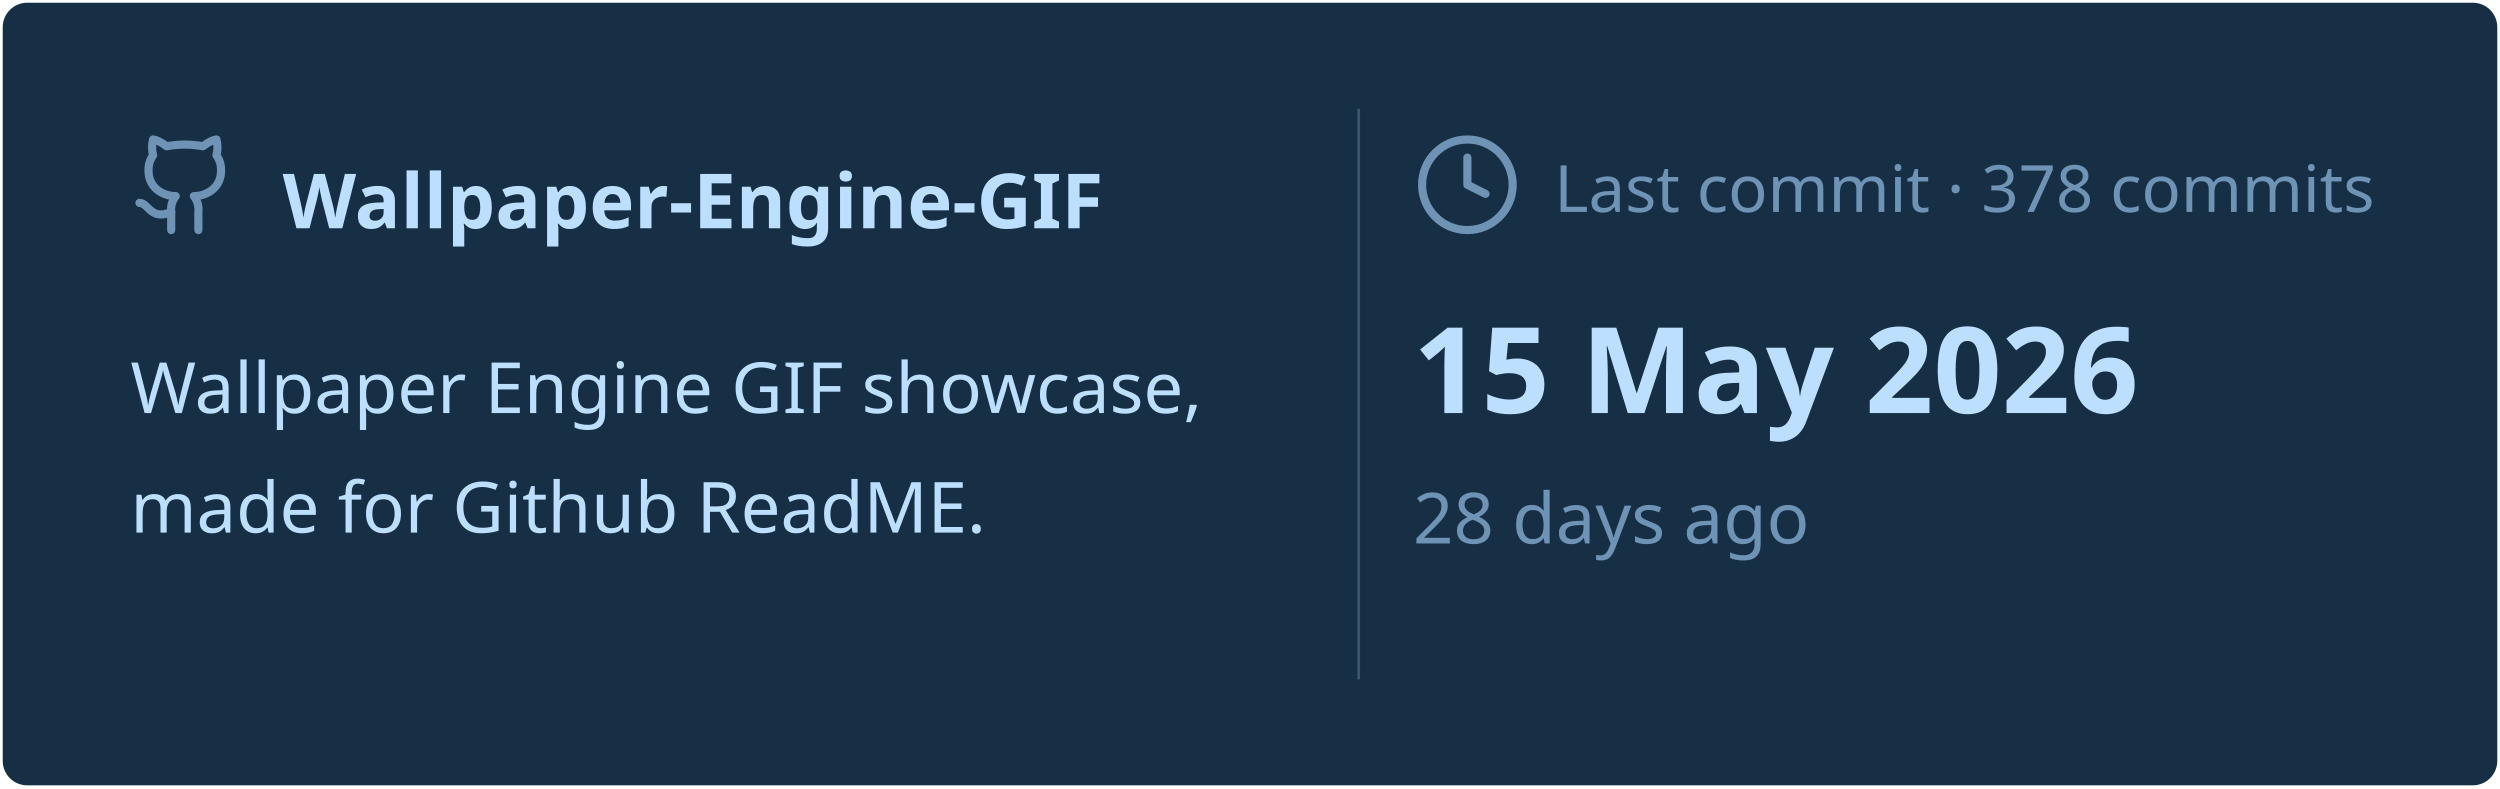
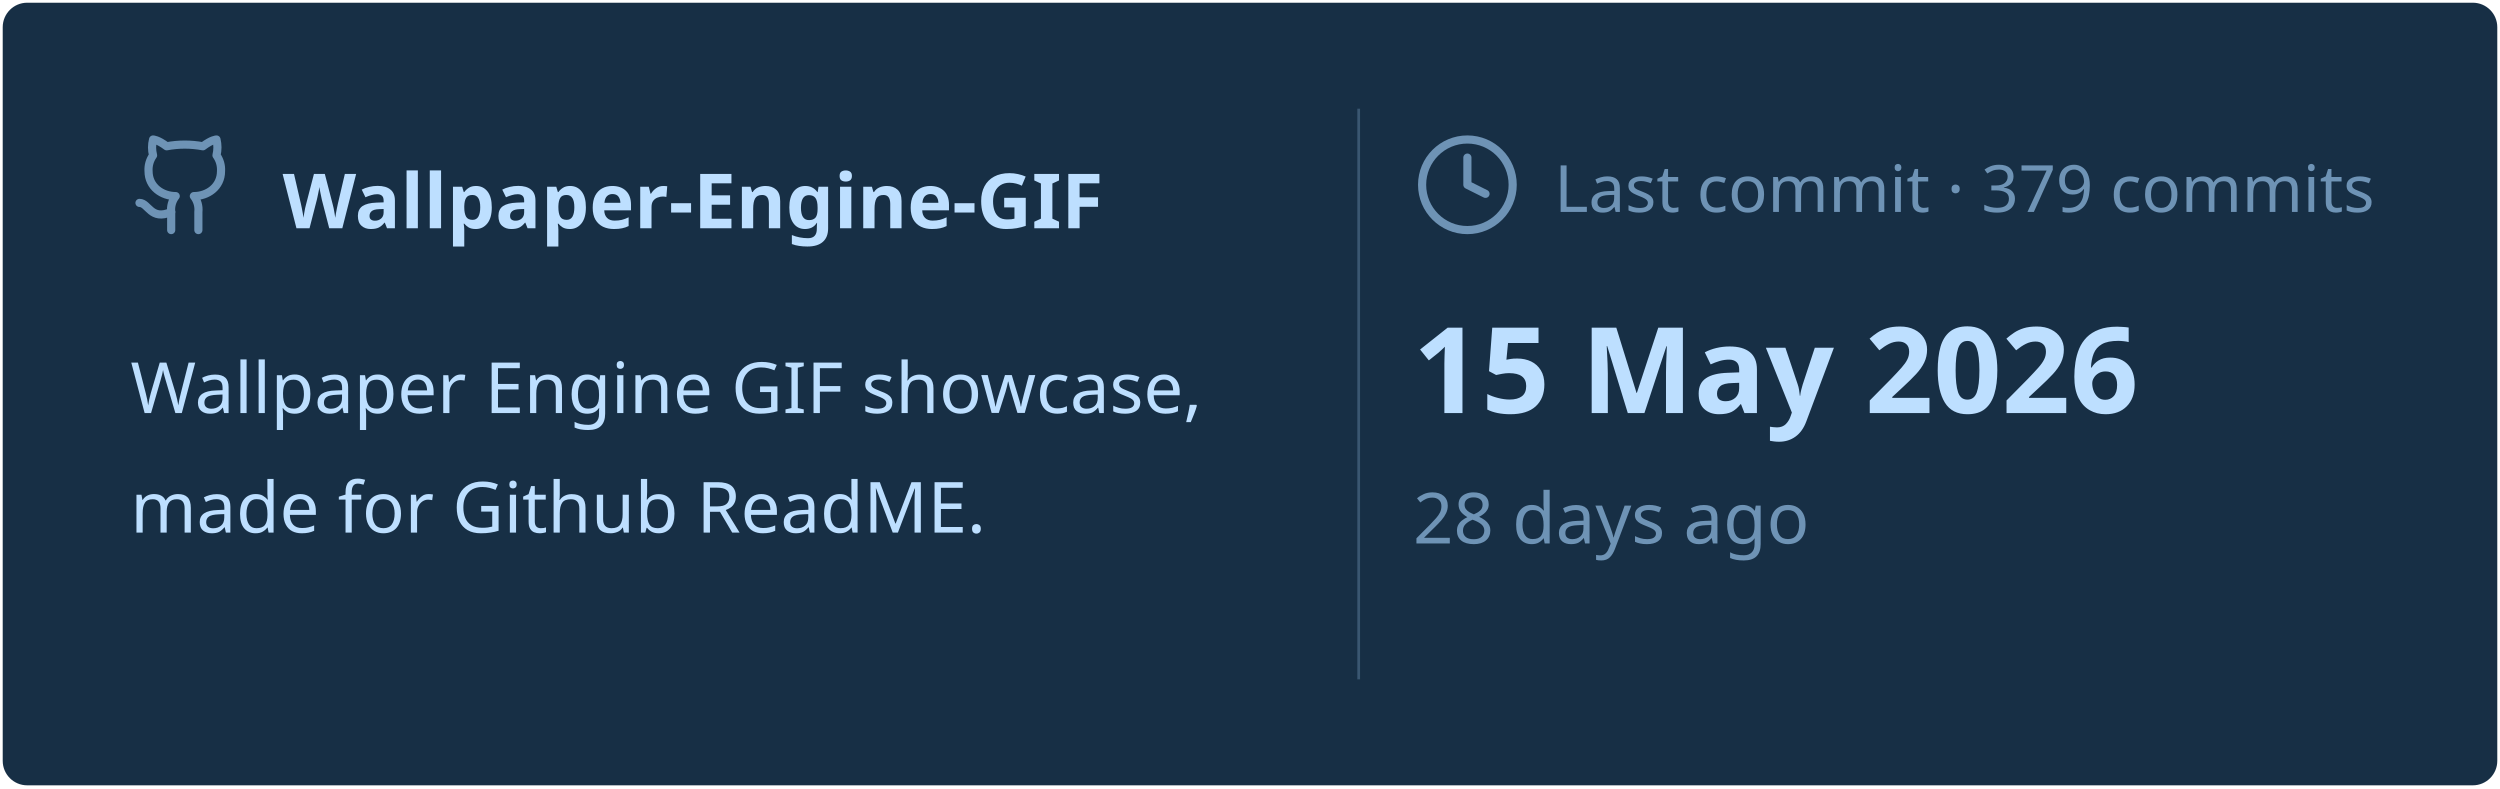
<svg xmlns="http://www.w3.org/2000/svg" viewBox="0 0 460 145" width="460px" height="145px">
  <rect stroke="#000000" stroke-opacity="0" fill="#172F45" rx="4.5" x="0.5" y="0.5" width="459" height="144" />
  <g transform="translate(24, 42)">
    <svg x="0" y="-18" width="20" height="20" viewBox="0 0 24 24" fill="none" stroke="#6E93B5" stroke-width="1.8" stroke-linecap="round" stroke-linejoin="round">
      <path d="M15 22v-4a4.8 4.8 0 0 0-1-3.5c3 0 6-2 6-5.5.08-1.25-.27-2.48-1-3.5.28-1.15.28-2.35 0-3.5 0 0-1 0-3 1.5-2.64-.5-5.36-.5-8 0C6 2 5 2 5 2c-.3 1.15-.3 2.35 0 3.5A5.403 5.403 0 0 0 4 9c0 3.5 3 5.5 6 5.5-.39.49-.68 1.05-.85 1.65-.17.6-.22 1.23-.15 1.85v4" />
      <path d="M9 18c-4.51 2-5-2-7-2" />
    </svg>
    <text x="28" y="0" font-family="&quot;Segoe UI&quot;, Ubuntu, sans-serif" font-size="14" font-weight="700" fill="#BDDFFF">Wallpaper-Engine-GIF</text>
  </g>
  <text x="24" y="76" font-family="&quot;Segoe UI&quot;, Ubuntu, sans-serif" font-size="13" font-weight="400" fill="#BDDFFF">Wallpaper Engine GIF showcase,</text>
  <text x="24" y="98" font-family="&quot;Segoe UI&quot;, Ubuntu, sans-serif" font-size="13" font-weight="400" fill="#BDDFFF">made for Github ReadME.</text>
  <line x1="250" y1="20" x2="250" y2="125" stroke="#6E93B5" stroke-width="0.5" stroke-opacity="0.4" />
  <svg x="260" y="24" width="20" height="20" viewBox="0 0 24 24" fill="none" stroke="#6E93B5" stroke-width="1.8" stroke-linecap="round" stroke-linejoin="round">
    <circle cx="12" cy="12" r="10" />
    <polyline points="12 6 12 12 16 14" />
  </svg>
-   <text x="286" y="39" font-family="&quot;Segoe UI&quot;, Ubuntu, sans-serif" font-size="12" font-weight="400" fill="#6E93B5">Last commit · 378 commits</text>
+   <text x="286" y="39" font-family="&quot;Segoe UI&quot;, Ubuntu, sans-serif" font-size="12" font-weight="400" fill="#6E93B5">Last commit · 379 commits</text>
  <text x="260" y="76" font-family="&quot;Segoe UI&quot;, Ubuntu, sans-serif" font-size="22" font-weight="700" fill="#BDDFFF">15 May 2026</text>
  <text x="260" y="100" font-family="&quot;Segoe UI&quot;, Ubuntu, sans-serif" font-size="13" font-weight="400" fill="#6E93B5">28 days ago</text>
</svg>
